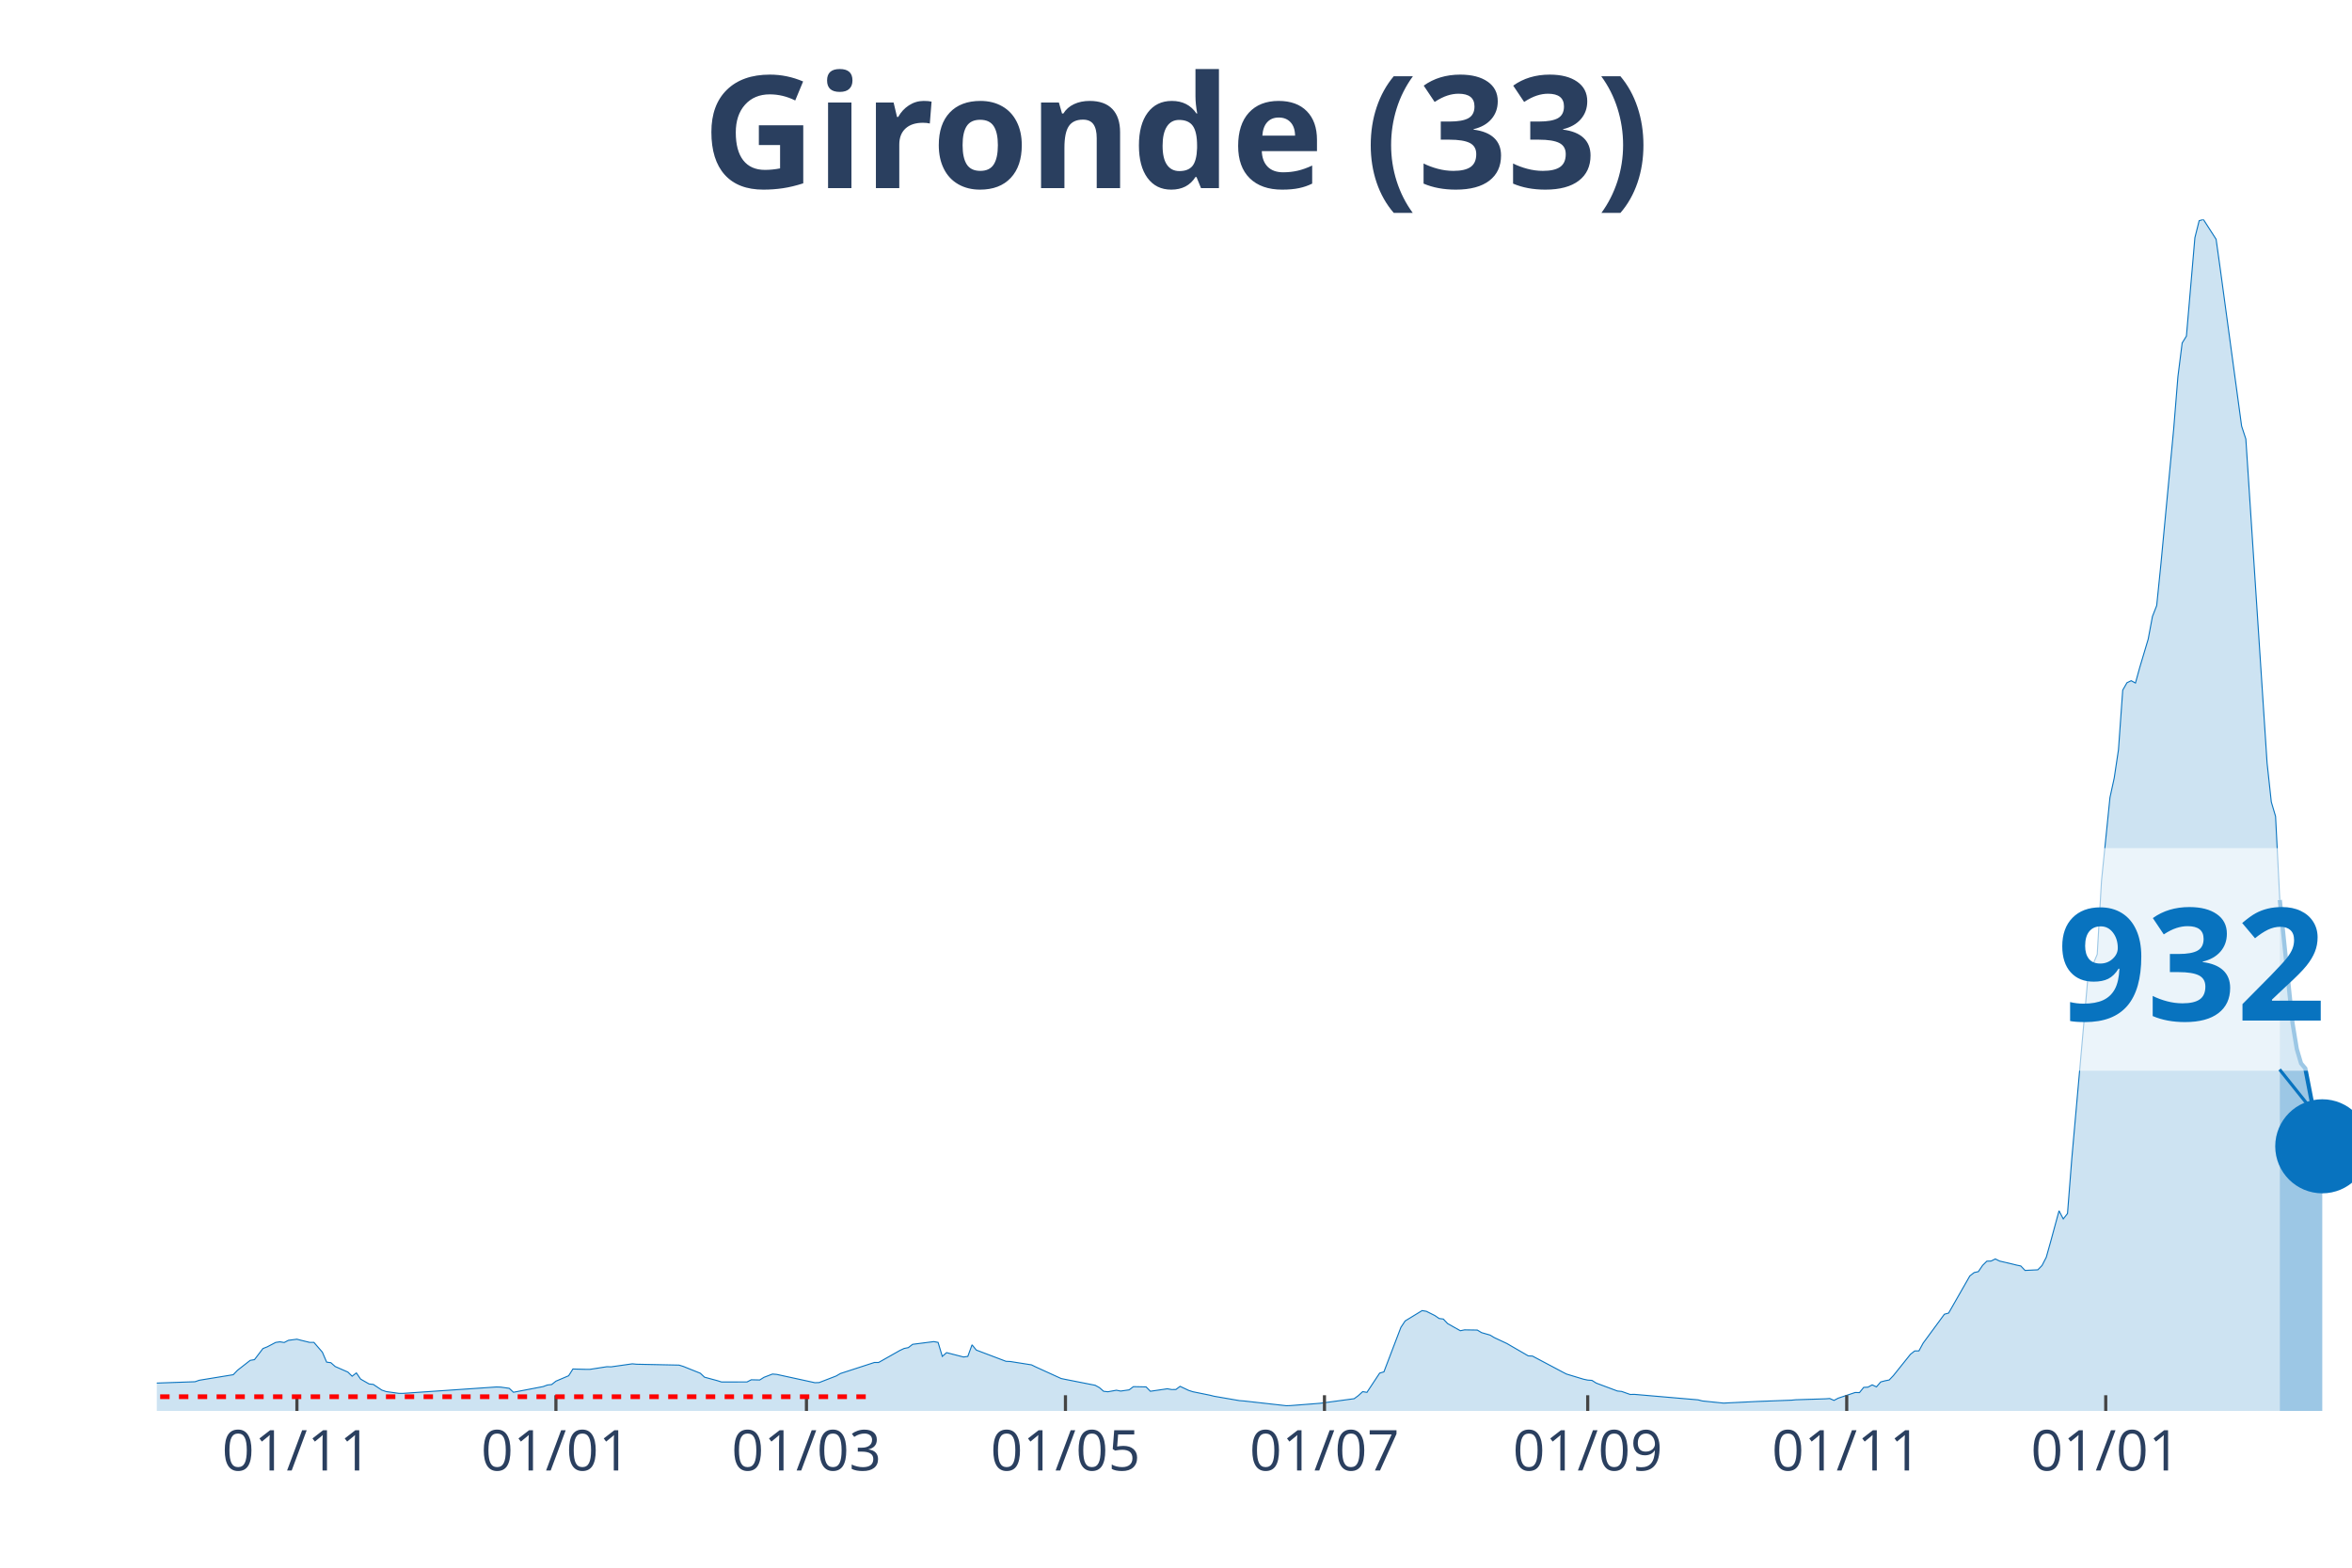
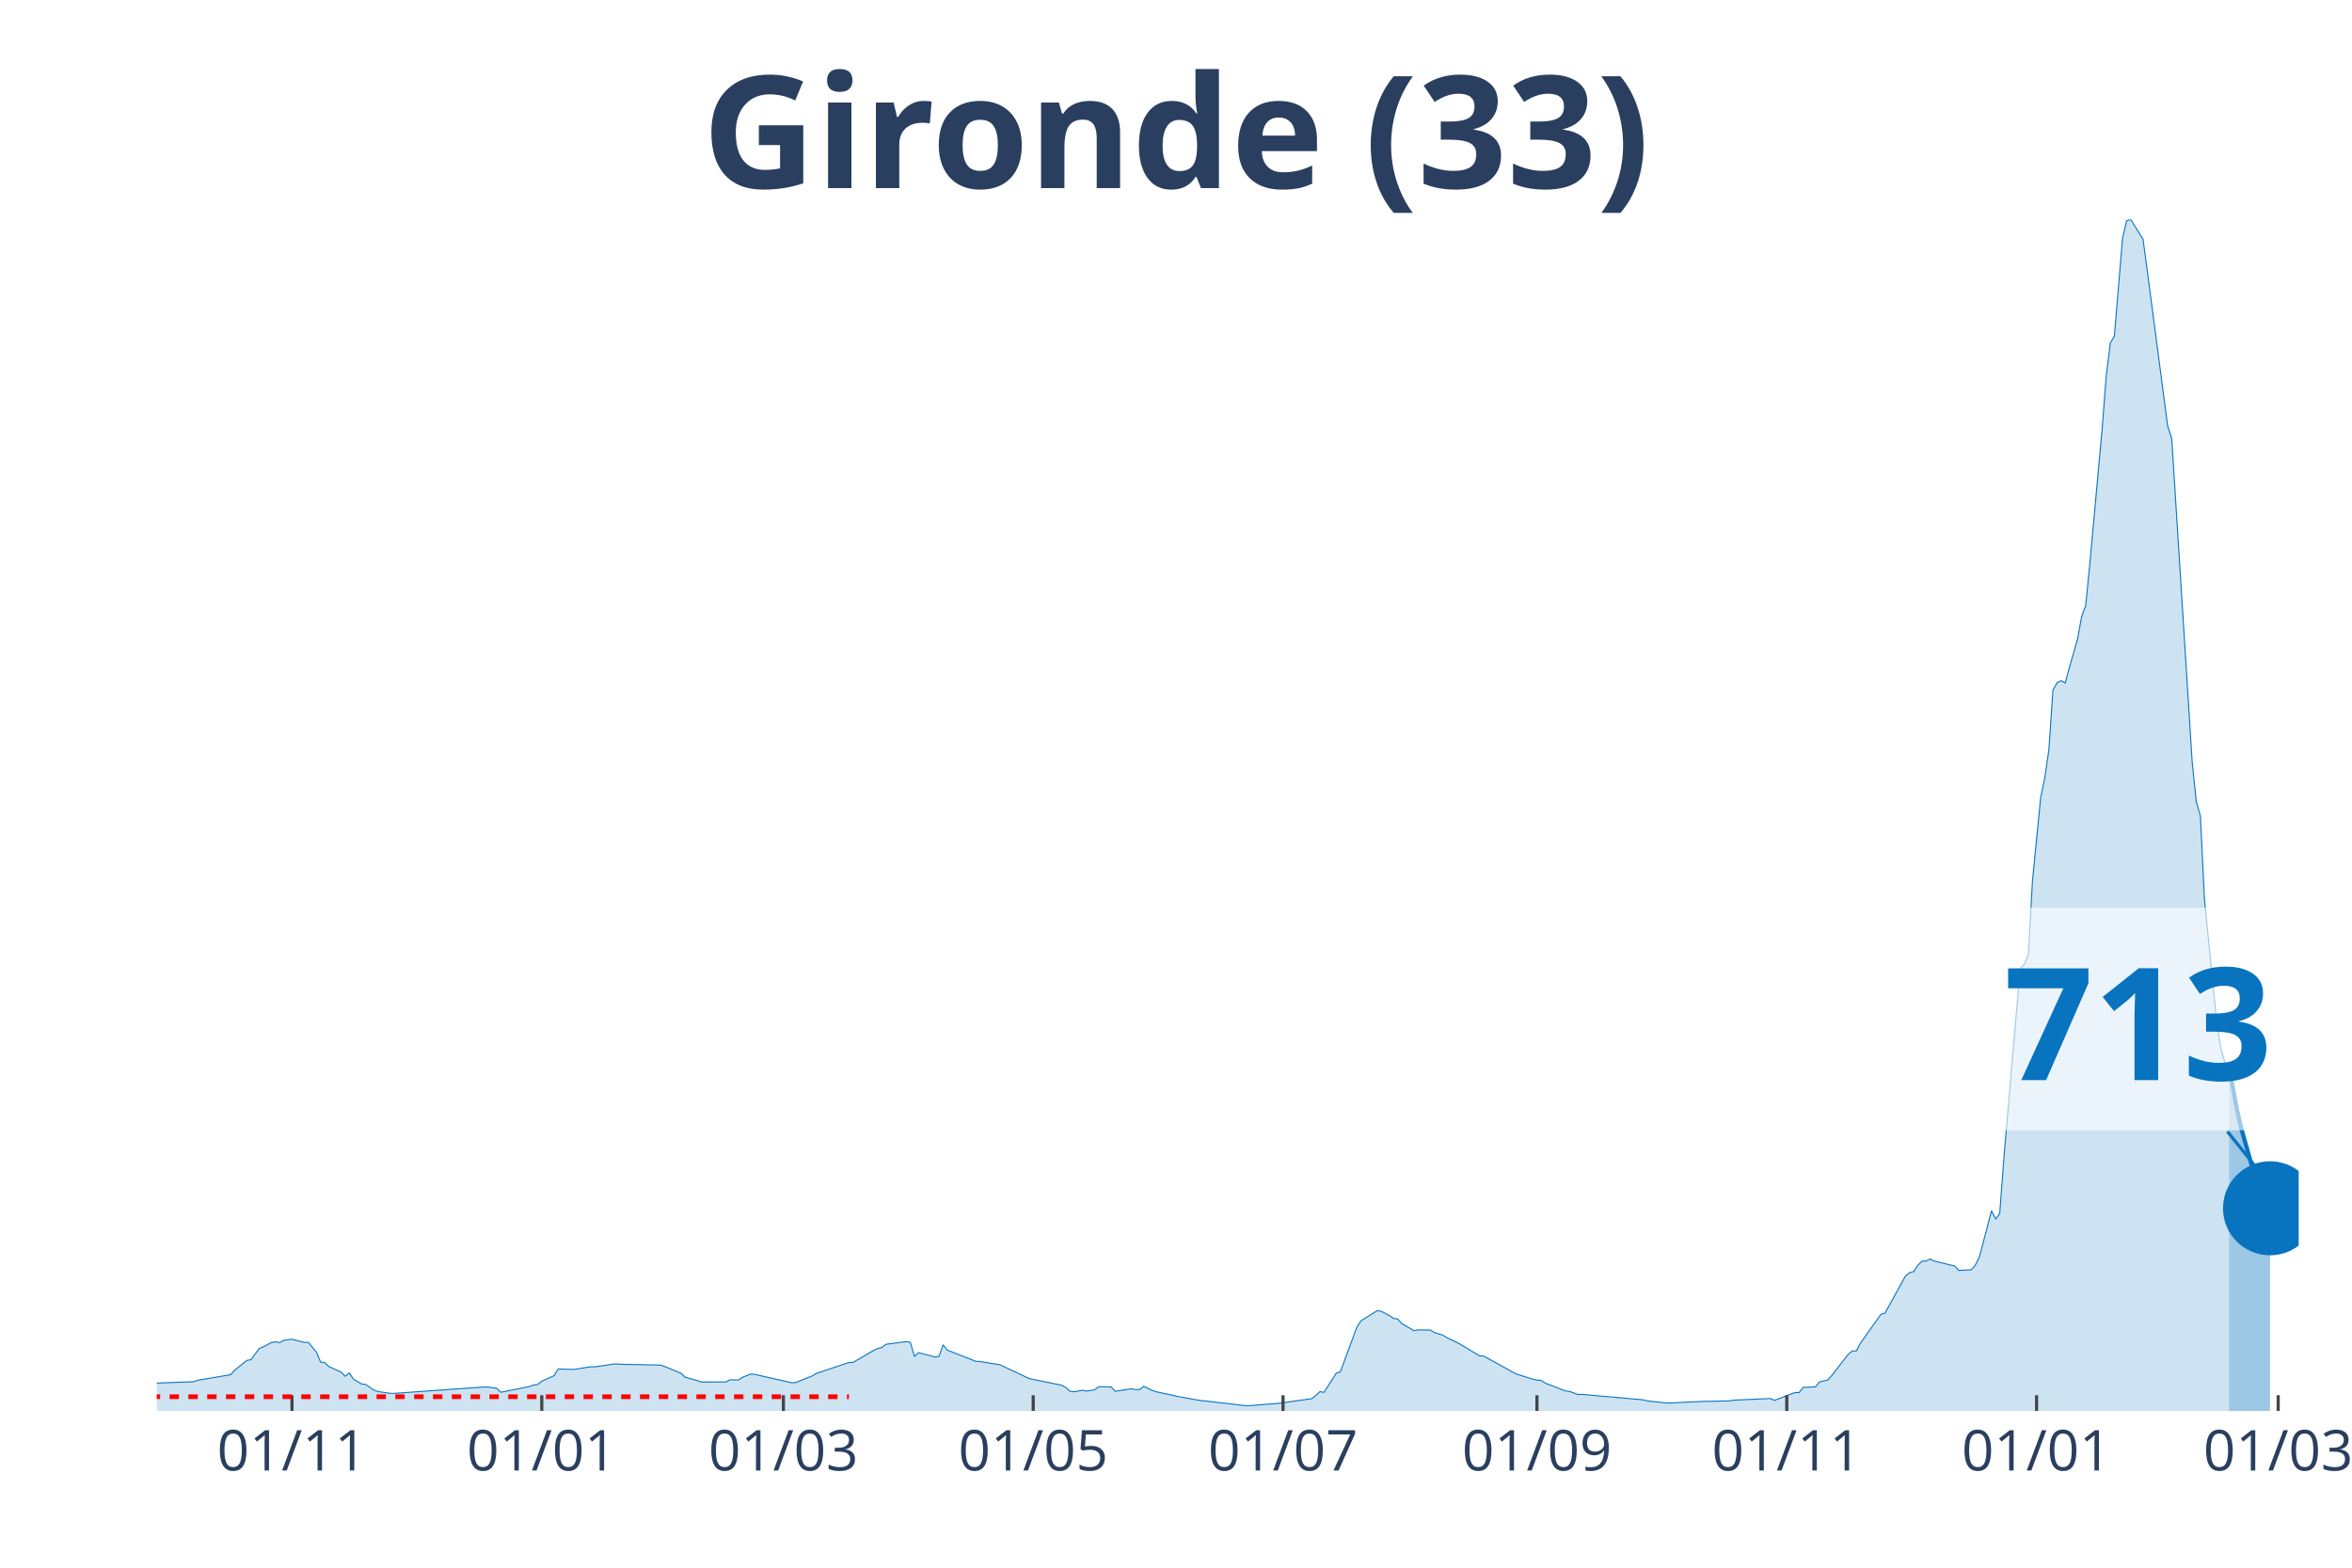
<svg xmlns="http://www.w3.org/2000/svg" class="main-svg" width="1125" height="750" style="" viewBox="0 0 750 500">
  <rect x="0" y="0" width="750" height="500" style="fill: rgb(0, 0, 0); fill-opacity: 0;" />
-   <defs id="defs-855280">
+   <defs id="defs-0c9465">
    <g class="clips">
-       <clipPath id="clip855280xyplot" class="plotclip">
-         <rect width="700" height="380" />
+       <clipPath id="clip0c9465xyplot" class="plotclip">
+         <rect width="683" height="380" />
      </clipPath>
-       <clipPath class="axesclip" id="clip855280x">
-         <rect x="50" y="0" width="700" height="500" />
+       <clipPath class="axesclip" id="clip0c9465x">
+         <rect x="50" y="0" width="683" height="500" />
      </clipPath>
-       <clipPath class="axesclip" id="clip855280y">
+       <clipPath class="axesclip" id="clip0c9465y">
        <rect x="0" y="70" width="750" height="380" />
      </clipPath>
-       <clipPath class="axesclip" id="clip855280xy">
-         <rect x="50" y="70" width="700" height="380" />
+       <clipPath class="axesclip" id="clip0c9465xy">
+         <rect x="50" y="70" width="683" height="380" />
      </clipPath>
    </g>
    <g class="gradients" />
  </defs>
  <g class="bglayer">
-     <rect class="bg" x="50" y="70" width="700" height="380" style="fill: rgb(0, 0, 0); fill-opacity: 0; stroke-width: 0;" />
+     <rect class="bg" x="50" y="70" width="683" height="380" style="fill: rgb(0, 0, 0); fill-opacity: 0; stroke-width: 0;" />
  </g>
  <g class="layer-below">
    <g class="imagelayer" />
    <g class="shapelayer" />
  </g>
  <g class="cartesianlayer">
    <g class="subplot xy">
      <g class="layer-subplot">
        <g class="shapelayer" />
        <g class="imagelayer" />
      </g>
      <g class="gridlayer">
        <g class="x">
-           <path class="xgrid crisp" transform="translate(94.68,0)" d="M0,70v380" style="stroke: rgb(255, 255, 255); stroke-opacity: 1; stroke-width: 1px;" />
-           <path class="xgrid crisp" transform="translate(177.27,0)" d="M0,70v380" style="stroke: rgb(255, 255, 255); stroke-opacity: 1; stroke-width: 1px;" />
-           <path class="xgrid crisp" transform="translate(257.16,0)" d="M0,70v380" style="stroke: rgb(255, 255, 255); stroke-opacity: 1; stroke-width: 1px;" />
-           <path class="xgrid crisp" transform="translate(339.75,0)" d="M0,70v380" style="stroke: rgb(255, 255, 255); stroke-opacity: 1; stroke-width: 1px;" />
-           <path class="xgrid crisp" transform="translate(422.34,0)" d="M0,70v380" style="stroke: rgb(255, 255, 255); stroke-opacity: 1; stroke-width: 1px;" />
-           <path class="xgrid crisp" transform="translate(506.29,0)" d="M0,70v380" style="stroke: rgb(255, 255, 255); stroke-opacity: 1; stroke-width: 1px;" />
-           <path class="xgrid crisp" transform="translate(588.88,0)" d="M0,70v380" style="stroke: rgb(255, 255, 255); stroke-opacity: 1; stroke-width: 1px;" />
-           <path class="xgrid crisp" transform="translate(671.47,0)" d="M0,70v380" style="stroke: rgb(255, 255, 255); stroke-opacity: 1; stroke-width: 1px;" />
+           <path class="xgrid crisp" transform="translate(93.1,0)" d="M0,70v380" style="stroke: rgb(255, 255, 255); stroke-opacity: 1; stroke-width: 1px;" />
+           <path class="xgrid crisp" transform="translate(172.76,0)" d="M0,70v380" style="stroke: rgb(255, 255, 255); stroke-opacity: 1; stroke-width: 1px;" />
+           <path class="xgrid crisp" transform="translate(249.81,0)" d="M0,70v380" style="stroke: rgb(255, 255, 255); stroke-opacity: 1; stroke-width: 1px;" />
+           <path class="xgrid crisp" transform="translate(329.47,0)" d="M0,70v380" style="stroke: rgb(255, 255, 255); stroke-opacity: 1; stroke-width: 1px;" />
+           <path class="xgrid crisp" transform="translate(409.13,0)" d="M0,70v380" style="stroke: rgb(255, 255, 255); stroke-opacity: 1; stroke-width: 1px;" />
+           <path class="xgrid crisp" transform="translate(490.1,0)" d="M0,70v380" style="stroke: rgb(255, 255, 255); stroke-opacity: 1; stroke-width: 1px;" />
+           <path class="xgrid crisp" transform="translate(569.76,0)" d="M0,70v380" style="stroke: rgb(255, 255, 255); stroke-opacity: 1; stroke-width: 1px;" />
+           <path class="xgrid crisp" transform="translate(649.42,0)" d="M0,70v380" style="stroke: rgb(255, 255, 255); stroke-opacity: 1; stroke-width: 1px;" />
+           <path class="xgrid crisp" transform="translate(726.47,0)" d="M0,70v380" style="stroke: rgb(255, 255, 255); stroke-opacity: 1; stroke-width: 1px;" />
        </g>
        <g class="y" />
      </g>
      <g class="zerolinelayer" />
      <path class="xlines-below" />
      <path class="ylines-below" />
      <g class="overlines-below" />
      <g class="xaxislayer-below" />
      <g class="yaxislayer-below" />
      <g class="overaxes-below" />
-       <g class="plot" transform="translate(50, 70)" clip-path="url('#clip855280xyplot')">
+       <g class="plot" transform="translate(50, 70)" clip-path="url('#clip0c9465xyplot')">
        <g class="scatterlayer mlayer">
-           <g class="trace scatter traceac1b45" style="stroke-miterlimit: 2;">
+           <g class="trace scatter trace9bb774" style="stroke-miterlimit: 2;">
            <g class="fills">
              <g>
-                 <path class="js-fill" d="M676.98,380L-184.14,380L-184.14,379.86L-63.64,378.04L-62.28,377.75L-46.03,368.64L-44.68,368.59L-39.26,364.74L-37.91,364.13L-32.5,364.72L-31.14,365.63L-20.31,367.14L-18.96,367.12L-14.89,367.65L-13.54,368.68L-6.77,370.76L-5.42,370.84L-1.35,371.15L0,371.12L12.19,370.69L13.54,370.22L24.37,368.45L25.73,367.04L29.79,363.87L31.14,363.65L33.85,360.1L35.2,359.57L37.91,358.15L39.26,357.96L40.62,358.18L41.97,357.48L44.68,357.13L46.03,357.48L48.74,358.14L50.1,358.14L52.8,361.27L54.16,364.44L55.51,364.62L56.87,365.83L60.93,367.61L62.28,368.93L63.64,367.88L64.99,369.85L67.7,371.4L69.05,371.55L71.76,373.36L73.11,373.82L77.18,374.4L78.53,374.4L108.32,372.36L109.67,372.41L112.38,372.79L113.73,374.05L123.21,372.23L124.56,371.73L125.92,371.58L127.27,370.51L131.33,368.78L132.69,366.63L136.75,366.74L138.1,366.74L143.52,365.9L144.87,365.94L151.64,364.98L153,365.11L166.54,365.39L167.89,365.81L173.31,367.98L174.66,369.24L178.72,370.34L180.08,370.77L188.2,370.76L189.56,370.07L192.26,370.13L193.62,369.28L196.32,368.24L197.68,368.35L209.86,371L211.22,370.95L216.63,368.86L217.99,368.07L228.82,364.55L230.17,364.55L236.94,360.72L238.3,360.08L239.65,359.81L241.01,358.76L247.78,357.89L249.13,358.14L250.48,362.61L251.84,361.41L257.25,362.8L258.61,362.61L259.96,358.92L261.32,360.59L270.79,364.18L272.15,364.24L278.92,365.31L280.27,365.97L288.39,369.67L289.75,369.95L299.23,371.82L300.58,372.57L301.93,373.74L303.29,373.89L306,373.4L307.35,373.67L310.06,373.28L311.41,372.26L315.47,372.34L316.83,373.73L322.24,372.94L323.6,373.18L324.95,373.17L326.31,372.16L329.01,373.44L330.37,373.88L335.78,374.98L337.14,375.32L345.26,376.72L346.62,376.82L360.15,378.34L361.51,378.3L369.63,377.67L370.99,377.56L381.82,376.1L383.17,375.1L384.53,373.85L385.88,374.08L389.94,367.94L391.3,367.54L396.71,353.35L398.07,351.3L403.48,348L404.84,348.23L407.54,349.58L408.9,350.52L410.25,350.7L411.61,352.14L415.67,354.42L417.02,354.15L421.08,354.21L422.44,355.03L425.15,355.81L426.5,356.62L430.56,358.52L431.91,359.31L437.33,362.44L438.68,362.51L448.16,367.54L449.52,368.24L454.93,369.88L456.29,370.17L457.64,370.26L458.99,371.12L465.76,373.65L467.12,373.79L469.83,374.75L471.18,374.72L491.49,376.47L492.84,376.82L499.61,377.51L500.97,377.44L510.44,376.98L511.8,376.93L521.28,376.57L522.63,376.44L532.11,376.14L533.46,376.04L534.82,376.64L536.17,375.93L541.59,374.12L542.94,374.16L544.29,372.49L545.65,372.42L547,371.69L548.36,372.33L549.71,370.76L551.06,370.4L552.42,370.13L553.77,368.72L559.19,361.95L560.54,360.88L561.9,360.85L563.25,358.37L570.02,349.16L571.37,348.79L578.14,336.94L579.5,335.88L580.85,335.57L582.21,333.58L583.56,332.24L584.91,332.2L586.27,331.53L587.62,332.2L591.68,333.15L593.04,333.49L594.39,333.77L595.74,335.19L599.81,334.99L601.16,333.61L602.51,330.99L603.87,326.14L606.58,316.17L607.93,318.77L609.28,317.05L610.64,299.64L616.05,238.83L617.41,237.59L618.76,234.38L620.12,210.94L622.82,184.36L624.18,178.13L625.53,169.14L626.89,150.11L628.24,147.75L629.59,147.1L630.95,147.84L632.3,142.93L635.01,133.85L636.36,126.63L637.72,123.14L639.07,109.85L643.13,66.9L644.49,50.12L645.84,39.4L647.2,37.19L649.9,5.82L651.26,0.4L652.61,0L653.97,2.11L656.67,6.31L658.03,16.05L664.8,65.9L666.15,70.02L672.92,173.35L674.27,185.78L675.63,190.38L676.98,217.04" style="fill: rgb(8, 115, 191); fill-opacity: 0.2; stroke-width: 0;" />
+                 <path class="js-fill" d="M660.8,380L-177.61,380L-177.61,379.86L-61.38,378.04L-60.07,377.75L-44.4,368.64L-43.1,368.59L-37.87,364.74L-36.57,364.13L-31.34,364.72L-30.04,365.63L-19.59,367.14L-18.28,367.12L-14.37,367.65L-13.06,368.68L-6.53,370.76L-5.22,370.84L-1.31,371.15L0,371.12L11.75,370.69L13.06,370.22L23.51,368.45L24.81,367.04L28.73,363.87L30.04,363.65L32.65,360.1L33.95,359.57L36.57,358.15L37.87,357.96L39.18,358.18L40.48,357.48L43.1,357.13L44.4,357.48L47.01,358.14L48.32,358.14L50.93,361.27L52.24,364.44L53.54,364.62L54.85,365.83L58.77,367.61L60.07,368.93L61.38,367.88L62.68,369.85L65.3,371.4L66.6,371.55L69.21,373.36L70.52,373.82L74.44,374.4L75.74,374.4L104.47,372.36L105.78,372.41L108.39,372.79L109.7,374.05L118.84,372.23L120.15,371.73L121.45,371.58L122.76,370.51L126.67,368.78L127.98,366.63L131.9,366.74L133.2,366.74L138.43,365.9L139.73,365.94L146.26,364.98L147.57,365.11L160.63,365.39L161.93,365.81L167.16,367.98L168.46,369.24L172.38,370.34L173.69,370.77L181.52,370.76L182.83,370.07L185.44,370.13L186.75,369.28L189.36,368.24L190.67,368.35L202.42,371L203.72,370.95L208.95,368.86L210.25,368.07L220.7,364.55L222.01,364.55L228.54,360.72L229.84,360.08L231.15,359.81L232.46,358.76L238.98,357.89L240.29,358.14L241.6,362.61L242.9,361.41L248.13,362.8L249.43,362.61L250.74,358.92L252.04,360.59L261.19,364.18L262.49,364.24L269.02,365.31L270.33,365.97L278.16,369.67L279.47,369.95L288.61,371.82L289.92,372.57L291.22,373.74L292.53,373.89L295.14,373.4L296.45,373.67L299.06,373.28L300.36,372.26L304.28,372.34L305.59,373.73L310.81,372.94L312.12,373.18L313.42,373.17L314.73,372.16L317.34,373.44L318.65,373.88L323.87,374.98L325.18,375.32L333.01,376.72L334.32,376.82L347.38,378.34L348.68,378.3L356.52,377.67L357.82,377.56L368.27,376.1L369.58,375.1L370.88,373.85L372.19,374.08L376.11,367.94L377.41,367.54L382.64,353.35L383.94,351.3L389.17,348L390.47,348.23L393.08,349.58L394.39,350.52L395.7,350.7L397,352.14L400.92,354.42L402.23,354.15L406.14,354.21L407.45,355.03L410.06,355.81L411.37,356.62L415.28,358.52L416.59,359.31L421.81,362.44L423.12,362.51L432.26,367.54L433.57,368.24L438.79,369.88L440.1,370.17L441.4,370.26L442.71,371.12L449.24,373.65L450.54,373.79L453.16,374.75L454.46,374.72L474.05,376.47L475.36,376.82L481.89,377.51L483.19,377.44L493.64,376.93L494.95,376.95L501.48,376.8L502.78,376.57L514.54,376.04L515.84,376.64L521.07,374.62L522.37,374.12L523.68,374.16L524.98,372.49L528.9,372.33L530.21,370.76L532.82,370.13L534.12,368.72L539.35,361.95L540.65,360.88L541.96,360.85L543.27,358.37L549.8,349.16L551.1,348.79L557.63,336.94L558.94,335.88L560.24,335.57L561.55,333.58L562.85,332.24L564.16,332.2L565.47,331.53L566.77,332.2L570.69,333.15L572,333.49L573.3,333.77L574.61,335.19L578.53,334.99L579.83,333.61L581.14,330.99L582.44,326.14L585.06,316.17L586.36,318.77L587.67,317.05L588.97,299.64L594.2,238.83L595.5,237.59L596.81,234.38L598.11,210.94L600.73,184.36L602.03,178.13L603.34,169.14L604.64,150.11L605.95,147.75L607.26,147.1L608.56,147.84L609.87,142.93L612.48,133.85L613.79,126.63L615.09,123.14L616.4,109.85L620.32,66.9L621.62,50.12L622.93,39.4L624.23,37.19L626.85,5.82L628.15,0.4L629.46,0L630.76,2.11L633.37,6.31L634.68,16.06L641.21,65.82L642.52,69.93L649.05,173.25L650.35,185.69L651.66,190.28L652.96,216.89L656.88,256.19L658.19,264.38L659.49,268.92L660.8,270.53" style="fill: rgb(8, 115, 191); fill-opacity: 0.2; stroke-width: 0;" />
              </g>
            </g>
            <g class="errorbars" />
            <g class="lines">
-               <path class="js-line" d="M-184.14,379.86L-63.64,378.04L-62.28,377.75L-46.03,368.64L-44.68,368.59L-39.26,364.74L-37.91,364.13L-32.5,364.72L-31.14,365.63L-20.31,367.14L-18.96,367.12L-14.89,367.65L-13.54,368.68L-6.77,370.76L-5.42,370.84L-1.35,371.15L0,371.12L12.19,370.69L13.54,370.22L24.37,368.45L25.73,367.04L29.79,363.87L31.14,363.65L33.85,360.1L35.2,359.57L37.91,358.15L39.26,357.96L40.62,358.18L41.97,357.48L44.68,357.13L46.03,357.48L48.74,358.14L50.1,358.14L52.8,361.27L54.16,364.44L55.51,364.62L56.87,365.83L60.93,367.61L62.28,368.93L63.64,367.88L64.99,369.85L67.7,371.4L69.05,371.55L71.76,373.36L73.11,373.82L77.18,374.4L78.53,374.4L108.32,372.36L109.67,372.41L112.38,372.79L113.73,374.05L123.21,372.23L124.56,371.73L125.92,371.58L127.27,370.51L131.33,368.78L132.69,366.63L136.75,366.74L138.1,366.74L143.52,365.9L144.87,365.94L151.64,364.98L153,365.11L166.54,365.39L167.89,365.81L173.31,367.98L174.66,369.24L178.72,370.34L180.08,370.77L188.2,370.76L189.56,370.07L192.26,370.13L193.62,369.28L196.32,368.24L197.68,368.35L209.86,371L211.22,370.95L216.63,368.86L217.99,368.07L228.82,364.55L230.17,364.55L236.94,360.72L238.3,360.08L239.65,359.81L241.01,358.76L247.78,357.89L249.13,358.14L250.48,362.61L251.84,361.41L257.25,362.8L258.61,362.61L259.96,358.92L261.32,360.59L270.79,364.18L272.15,364.24L278.92,365.31L280.27,365.97L288.39,369.67L289.75,369.95L299.23,371.82L300.58,372.57L301.93,373.74L303.29,373.89L306,373.4L307.35,373.67L310.06,373.28L311.41,372.26L315.47,372.34L316.83,373.73L322.24,372.94L323.6,373.18L324.95,373.17L326.31,372.16L329.01,373.44L330.37,373.88L335.78,374.98L337.14,375.32L345.26,376.72L346.62,376.82L360.15,378.34L361.51,378.3L369.63,377.67L370.99,377.56L381.82,376.1L383.17,375.1L384.53,373.85L385.88,374.08L389.94,367.94L391.3,367.54L396.71,353.35L398.07,351.3L403.48,348L404.84,348.23L407.54,349.58L408.9,350.52L410.25,350.7L411.61,352.14L415.67,354.42L417.02,354.15L421.08,354.21L422.44,355.03L425.15,355.81L426.5,356.62L430.56,358.52L431.91,359.31L437.33,362.44L438.68,362.51L448.16,367.54L449.52,368.24L454.93,369.88L456.29,370.17L457.64,370.26L458.99,371.12L465.76,373.65L467.12,373.79L469.83,374.75L471.18,374.72L491.49,376.47L492.84,376.82L499.61,377.51L500.97,377.44L510.44,376.98L511.8,376.93L521.28,376.57L522.63,376.44L532.11,376.14L533.46,376.04L534.82,376.64L536.17,375.93L541.59,374.12L542.94,374.16L544.29,372.49L545.65,372.42L547,371.69L548.36,372.33L549.71,370.76L551.06,370.4L552.42,370.13L553.77,368.72L559.19,361.95L560.54,360.88L561.9,360.85L563.25,358.37L570.02,349.16L571.37,348.79L578.14,336.94L579.5,335.88L580.85,335.57L582.21,333.58L583.56,332.24L584.91,332.2L586.27,331.53L587.62,332.2L591.68,333.15L593.04,333.49L594.39,333.77L595.74,335.19L599.81,334.99L601.16,333.61L602.51,330.99L603.87,326.14L606.58,316.17L607.93,318.77L609.28,317.05L610.64,299.64L616.05,238.83L617.41,237.59L618.76,234.38L620.12,210.94L622.82,184.36L624.18,178.13L625.53,169.14L626.89,150.11L628.24,147.75L629.59,147.1L630.95,147.84L632.3,142.93L635.01,133.85L636.36,126.63L637.72,123.14L639.07,109.85L643.13,66.9L644.49,50.12L645.84,39.4L647.2,37.19L649.9,5.82L651.26,0.4L652.61,0L653.97,2.11L656.67,6.31L658.03,16.05L664.8,65.9L666.15,70.02L672.92,173.35L674.27,185.78L675.63,190.38L676.98,217.04" style="vector-effect: non-scaling-stroke; fill: none; stroke: rgb(8, 115, 191); stroke-opacity: 1; stroke-width: 0.5px; opacity: 1;" />
+               <path class="js-line" d="M-177.61,379.86L-61.38,378.04L-60.07,377.75L-44.4,368.64L-43.1,368.59L-37.87,364.74L-36.57,364.13L-31.34,364.72L-30.04,365.63L-19.59,367.14L-18.28,367.12L-14.37,367.65L-13.06,368.68L-6.53,370.76L-5.22,370.84L-1.31,371.15L0,371.12L11.75,370.69L13.06,370.22L23.51,368.45L24.81,367.04L28.73,363.87L30.04,363.65L32.65,360.1L33.95,359.57L36.57,358.15L37.87,357.96L39.18,358.18L40.48,357.48L43.1,357.13L44.4,357.48L47.01,358.14L48.32,358.14L50.93,361.27L52.24,364.44L53.54,364.62L54.85,365.83L58.77,367.61L60.07,368.93L61.38,367.88L62.68,369.85L65.3,371.4L66.6,371.55L69.21,373.36L70.52,373.82L74.44,374.4L75.74,374.4L104.47,372.36L105.78,372.41L108.39,372.79L109.7,374.05L118.84,372.23L120.15,371.73L121.45,371.58L122.76,370.51L126.67,368.78L127.98,366.63L131.9,366.74L133.2,366.74L138.43,365.9L139.73,365.94L146.26,364.98L147.57,365.11L160.63,365.39L161.93,365.81L167.16,367.98L168.46,369.24L172.38,370.34L173.69,370.77L181.52,370.76L182.83,370.07L185.44,370.13L186.75,369.28L189.36,368.24L190.67,368.35L202.42,371L203.72,370.95L208.95,368.86L210.25,368.07L220.7,364.55L222.01,364.55L228.54,360.72L229.84,360.08L231.15,359.81L232.46,358.76L238.98,357.89L240.29,358.14L241.6,362.61L242.9,361.41L248.13,362.8L249.43,362.61L250.74,358.92L252.04,360.59L261.19,364.18L262.49,364.24L269.02,365.31L270.33,365.97L278.16,369.67L279.47,369.95L288.61,371.82L289.92,372.57L291.22,373.74L292.53,373.89L295.14,373.4L296.45,373.67L299.06,373.28L300.36,372.26L304.28,372.34L305.59,373.73L310.81,372.94L312.12,373.18L313.42,373.17L314.73,372.16L317.34,373.44L318.65,373.88L323.87,374.98L325.18,375.32L333.01,376.72L334.32,376.82L347.38,378.34L348.68,378.3L356.52,377.67L357.82,377.56L368.27,376.1L369.58,375.1L370.88,373.85L372.19,374.08L376.11,367.94L377.41,367.54L382.64,353.35L383.94,351.3L389.17,348L390.47,348.23L393.08,349.58L394.39,350.52L395.7,350.7L397,352.14L400.92,354.42L402.23,354.15L406.14,354.21L407.45,355.03L410.06,355.81L411.37,356.62L415.28,358.52L416.59,359.31L421.81,362.44L423.12,362.51L432.26,367.54L433.57,368.24L438.79,369.88L440.1,370.17L441.4,370.26L442.71,371.12L449.24,373.65L450.54,373.79L453.16,374.75L454.46,374.72L474.05,376.47L475.36,376.82L481.89,377.51L483.19,377.44L493.64,376.93L494.95,376.95L501.48,376.8L502.78,376.57L514.54,376.04L515.84,376.64L521.07,374.62L522.37,374.12L523.68,374.16L524.98,372.49L528.9,372.33L530.21,370.76L532.82,370.13L534.12,368.72L539.35,361.95L540.65,360.88L541.96,360.85L543.27,358.37L549.8,349.16L551.1,348.79L557.63,336.94L558.94,335.88L560.24,335.57L561.55,333.58L562.85,332.24L564.16,332.2L565.47,331.53L566.77,332.2L570.69,333.15L572,333.49L573.3,333.77L574.61,335.19L578.53,334.99L579.83,333.61L581.14,330.99L582.44,326.14L585.06,316.17L586.36,318.77L587.67,317.05L588.97,299.64L594.2,238.83L595.5,237.59L596.81,234.38L598.11,210.94L600.73,184.36L602.03,178.13L603.34,169.14L604.64,150.11L605.95,147.75L607.26,147.1L608.56,147.84L609.87,142.93L612.48,133.85L613.79,126.63L615.09,123.14L616.4,109.85L620.32,66.9L621.62,50.12L622.93,39.4L624.23,37.19L626.85,5.82L628.15,0.4L629.46,0L630.76,2.11L633.37,6.31L634.68,16.06L641.21,65.82L642.52,69.93L649.05,173.25L650.35,185.69L651.66,190.28L652.96,216.89L656.88,256.19L658.19,264.38L659.49,268.92L660.8,270.53" style="vector-effect: non-scaling-stroke; fill: none; stroke: rgb(8, 115, 191); stroke-opacity: 1; stroke-width: 0.5px; opacity: 1;" />
            </g>
            <g class="points" />
            <g class="text" />
          </g>
-           <g class="trace scatter tracea9b75d" style="stroke-miterlimit: 2;">
+           <g class="trace scatter tracef55ae1" style="stroke-miterlimit: 2;">
            <g class="fills">
              <g>
-                 <path class="js-fill" d="M690.52,380L676.98,380L676.98,217.04L681.04,256.35L682.4,264.59L683.75,269.15L685.11,270.75L687.81,284.65L689.17,290.29L690.52,295.6" style="fill: rgb(8, 115, 191); fill-opacity: 0.4; stroke-width: 0;" />
+                 <path class="js-fill" d="M673.86,380L660.8,380L660.8,270.53L663.41,284.37L664.72,290L668.63,303.85L669.94,304.44L672.55,312.45L673.86,315.37" style="fill: rgb(8, 115, 191); fill-opacity: 0.4; stroke-width: 0;" />
              </g>
            </g>
            <g class="errorbars" />
            <g class="lines">
-               <path class="js-line" d="M676.98,217.04L681.04,256.35L682.4,264.59L683.75,269.15L685.11,270.75L687.81,284.65L689.17,290.29L690.52,295.6" style="vector-effect: non-scaling-stroke; fill: none; stroke: rgb(8, 115, 191); stroke-opacity: 1; stroke-width: 2px; opacity: 1;" />
+               <path class="js-line" d="M660.8,270.53L663.41,284.37L664.72,290L668.63,303.85L669.94,304.44L672.55,312.45L673.86,315.37" style="vector-effect: non-scaling-stroke; fill: none; stroke: rgb(8, 115, 191); stroke-opacity: 1; stroke-width: 2px; opacity: 1;" />
            </g>
            <g class="points" />
            <g class="text" />
          </g>
-           <g class="trace scatter traceca5dcb" style="stroke-miterlimit: 2; opacity: 1;">
+           <g class="trace scatter traced31fc1" style="stroke-miterlimit: 2; opacity: 1;">
            <g class="fills" />
            <g class="errorbars" />
            <g class="lines" />
            <g class="points">
-               <path class="point" transform="translate(690.52,295.6)" d="M15,0A15,15 0 1,1 0,-15A15,15 0 0,1 15,0Z" style="opacity: 1; stroke-width: 0px; fill: rgb(8, 115, 191); fill-opacity: 1;" />
+               <path class="point" transform="translate(673.86,315.37)" d="M15,0A15,15 0 1,1 0,-15A15,15 0 0,1 15,0Z" style="opacity: 1; stroke-width: 0px; fill: rgb(8, 115, 191); fill-opacity: 1;" />
            </g>
            <g class="text" />
          </g>
        </g>
      </g>
      <g class="overplot" />
      <path class="xlines-above crisp" style="fill: none; stroke-width: 1px; stroke: rgb(0, 0, 0); stroke-opacity: 0;" d="" />
      <path class="ylines-above crisp" style="fill: none;" d="M0,0" />
      <g class="overlines-above" />
      <g class="xaxislayer-above">
-         <path class="xtick ticks crisp" d="M0,450v-5" transform="translate(94.68,0)" style="stroke: rgb(68, 68, 68); stroke-opacity: 1; stroke-width: 1px;" />
-         <path class="xtick ticks crisp" d="M0,450v-5" transform="translate(177.27,0)" style="stroke: rgb(68, 68, 68); stroke-opacity: 1; stroke-width: 1px;" />
-         <path class="xtick ticks crisp" d="M0,450v-5" transform="translate(257.16,0)" style="stroke: rgb(68, 68, 68); stroke-opacity: 1; stroke-width: 1px;" />
-         <path class="xtick ticks crisp" d="M0,450v-5" transform="translate(339.75,0)" style="stroke: rgb(68, 68, 68); stroke-opacity: 1; stroke-width: 1px;" />
-         <path class="xtick ticks crisp" d="M0,450v-5" transform="translate(422.34,0)" style="stroke: rgb(68, 68, 68); stroke-opacity: 1; stroke-width: 1px;" />
-         <path class="xtick ticks crisp" d="M0,450v-5" transform="translate(506.29,0)" style="stroke: rgb(68, 68, 68); stroke-opacity: 1; stroke-width: 1px;" />
-         <path class="xtick ticks crisp" d="M0,450v-5" transform="translate(588.88,0)" style="stroke: rgb(68, 68, 68); stroke-opacity: 1; stroke-width: 1px;" />
-         <path class="xtick ticks crisp" d="M0,450v-5" transform="translate(671.47,0)" style="stroke: rgb(68, 68, 68); stroke-opacity: 1; stroke-width: 1px;" />
+         <path class="xtick ticks crisp" d="M0,450v-5" transform="translate(93.1,0)" style="stroke: rgb(68, 68, 68); stroke-opacity: 1; stroke-width: 1px;" />
+         <path class="xtick ticks crisp" d="M0,450v-5" transform="translate(172.76,0)" style="stroke: rgb(68, 68, 68); stroke-opacity: 1; stroke-width: 1px;" />
+         <path class="xtick ticks crisp" d="M0,450v-5" transform="translate(249.81,0)" style="stroke: rgb(68, 68, 68); stroke-opacity: 1; stroke-width: 1px;" />
+         <path class="xtick ticks crisp" d="M0,450v-5" transform="translate(329.47,0)" style="stroke: rgb(68, 68, 68); stroke-opacity: 1; stroke-width: 1px;" />
+         <path class="xtick ticks crisp" d="M0,450v-5" transform="translate(409.13,0)" style="stroke: rgb(68, 68, 68); stroke-opacity: 1; stroke-width: 1px;" />
+         <path class="xtick ticks crisp" d="M0,450v-5" transform="translate(490.1,0)" style="stroke: rgb(68, 68, 68); stroke-opacity: 1; stroke-width: 1px;" />
+         <path class="xtick ticks crisp" d="M0,450v-5" transform="translate(569.76,0)" style="stroke: rgb(68, 68, 68); stroke-opacity: 1; stroke-width: 1px;" />
+         <path class="xtick ticks crisp" d="M0,450v-5" transform="translate(649.42,0)" style="stroke: rgb(68, 68, 68); stroke-opacity: 1; stroke-width: 1px;" />
+         <path class="xtick ticks crisp" d="M0,450v-5" transform="translate(726.47,0)" style="stroke: rgb(68, 68, 68); stroke-opacity: 1; stroke-width: 1px;" />
        <g class="xtick">
-           <text text-anchor="middle" x="0" y="469" transform="translate(94.68,0)" style="font-family: 'Open Sans', verdana, arial, sans-serif; font-size: 18px; fill: rgb(42, 63, 95); fill-opacity: 1; white-space: pre;">01/11</text>
+           <text text-anchor="middle" x="0" y="469" transform="translate(93.1,0)" style="font-family: 'Open Sans', verdana, arial, sans-serif; font-size: 18px; fill: rgb(42, 63, 95); fill-opacity: 1; white-space: pre;">01/11</text>
        </g>
        <g class="xtick">
-           <text text-anchor="middle" x="0" y="469" transform="translate(177.27,0)" style="font-family: 'Open Sans', verdana, arial, sans-serif; font-size: 18px; fill: rgb(42, 63, 95); fill-opacity: 1; white-space: pre;">01/01</text>
+           <text text-anchor="middle" x="0" y="469" transform="translate(172.76,0)" style="font-family: 'Open Sans', verdana, arial, sans-serif; font-size: 18px; fill: rgb(42, 63, 95); fill-opacity: 1; white-space: pre;">01/01</text>
        </g>
        <g class="xtick">
-           <text text-anchor="middle" x="0" y="469" transform="translate(257.16,0)" style="font-family: 'Open Sans', verdana, arial, sans-serif; font-size: 18px; fill: rgb(42, 63, 95); fill-opacity: 1; white-space: pre;">01/03</text>
+           <text text-anchor="middle" x="0" y="469" transform="translate(249.81,0)" style="font-family: 'Open Sans', verdana, arial, sans-serif; font-size: 18px; fill: rgb(42, 63, 95); fill-opacity: 1; white-space: pre;">01/03</text>
        </g>
        <g class="xtick">
-           <text text-anchor="middle" x="0" y="469" transform="translate(339.75,0)" style="font-family: 'Open Sans', verdana, arial, sans-serif; font-size: 18px; fill: rgb(42, 63, 95); fill-opacity: 1; white-space: pre;">01/05</text>
+           <text text-anchor="middle" x="0" y="469" transform="translate(329.47,0)" style="font-family: 'Open Sans', verdana, arial, sans-serif; font-size: 18px; fill: rgb(42, 63, 95); fill-opacity: 1; white-space: pre;">01/05</text>
        </g>
        <g class="xtick">
-           <text text-anchor="middle" x="0" y="469" transform="translate(422.34,0)" style="font-family: 'Open Sans', verdana, arial, sans-serif; font-size: 18px; fill: rgb(42, 63, 95); fill-opacity: 1; white-space: pre;">01/07</text>
+           <text text-anchor="middle" x="0" y="469" transform="translate(409.13,0)" style="font-family: 'Open Sans', verdana, arial, sans-serif; font-size: 18px; fill: rgb(42, 63, 95); fill-opacity: 1; white-space: pre;">01/07</text>
        </g>
        <g class="xtick">
-           <text text-anchor="middle" x="0" y="469" transform="translate(506.29,0)" style="font-family: 'Open Sans', verdana, arial, sans-serif; font-size: 18px; fill: rgb(42, 63, 95); fill-opacity: 1; white-space: pre;">01/09</text>
+           <text text-anchor="middle" x="0" y="469" transform="translate(490.1,0)" style="font-family: 'Open Sans', verdana, arial, sans-serif; font-size: 18px; fill: rgb(42, 63, 95); fill-opacity: 1; white-space: pre;">01/09</text>
        </g>
        <g class="xtick">
-           <text text-anchor="middle" x="0" y="469" transform="translate(588.88,0)" style="font-family: 'Open Sans', verdana, arial, sans-serif; font-size: 18px; fill: rgb(42, 63, 95); fill-opacity: 1; white-space: pre;">01/11</text>
+           <text text-anchor="middle" x="0" y="469" transform="translate(569.76,0)" style="font-family: 'Open Sans', verdana, arial, sans-serif; font-size: 18px; fill: rgb(42, 63, 95); fill-opacity: 1; white-space: pre;">01/11</text>
        </g>
        <g class="xtick">
-           <text text-anchor="middle" x="0" y="469" transform="translate(671.47,0)" style="font-family: 'Open Sans', verdana, arial, sans-serif; font-size: 18px; fill: rgb(42, 63, 95); fill-opacity: 1; white-space: pre;">01/01</text>
+           <text text-anchor="middle" x="0" y="469" transform="translate(649.42,0)" style="font-family: 'Open Sans', verdana, arial, sans-serif; font-size: 18px; fill: rgb(42, 63, 95); fill-opacity: 1; white-space: pre;">01/01</text>
+         </g>
+         <g class="xtick">
+           <text text-anchor="middle" x="0" y="469" transform="translate(726.47,0)" style="font-family: 'Open Sans', verdana, arial, sans-serif; font-size: 18px; fill: rgb(42, 63, 95); fill-opacity: 1; white-space: pre;">01/03</text>
        </g>
      </g>
      <g class="yaxislayer-above" />
      <g class="overaxes-above" />
    </g>
  </g>
  <g class="polarlayer" />
  <g class="ternarylayer" />
  <g class="geolayer" />
  <g class="funnelarealayer" />
  <g class="pielayer" />
  <g class="treemaplayer" />
  <g class="sunburstlayer" />
  <g class="glimages" />
-   <defs id="topdefs-855280">
+   <defs id="topdefs-0c9465">
    <g class="clips" />
  </defs>
  <g class="layer-above">
    <g class="imagelayer" />
    <g class="shapelayer">
-       <path data-index="0" fill-rule="evenodd" d="M-710.93,445.47L278.82,445.47" clip-path="url('#clip855280xy')" style="opacity: 1; stroke: rgb(255, 0, 0); stroke-opacity: 1; fill: rgb(0, 0, 0); fill-opacity: 0; stroke-dasharray: 3px, 3px; stroke-width: 1.5px;" />
+       <path data-index="0" fill-rule="evenodd" d="M-683.93,445.47L270.7,445.47" clip-path="url('#clip0c9465xy')" style="opacity: 1; stroke: rgb(255, 0, 0); stroke-opacity: 1; fill: rgb(0, 0, 0); fill-opacity: 0; stroke-dasharray: 3px, 3px; stroke-width: 1.5px;" />
    </g>
  </g>
  <g class="infolayer">
    <g class="g-gtitle">
      <text class="gtitle" x="375" y="25" text-anchor="middle" dy="0.7em" style="font-family: 'Open Sans', verdana, arial, sans-serif; font-size: 50px; fill: rgb(42, 63, 95); opacity: 1; font-weight: normal; white-space: pre;">
        <tspan style="font-weight:bold">Gironde (33)</tspan>
      </text>
    </g>
    <g class="g-xtitle" />
    <g class="annotation" data-index="0" style="opacity: 1;">
-       <g class="annotation-text-g" transform="rotate(0,698.52,305.6)">
-         <g class="cursor-pointer" transform="translate(641, 270)">
+       <g class="annotation-text-g" transform="rotate(0,681.86,325.37)">
+         <g class="cursor-pointer" transform="translate(624, 289)">
          <rect class="bg" x="0.5" y="0.5" width="115" height="71" style="stroke-width: 1px; stroke: rgb(0, 0, 0); stroke-opacity: 0; fill: rgb(255, 255, 255); fill-opacity: 0.6;" />
          <text class="annotation-text" text-anchor="middle" x="57.812" y="55.5" style="font-family: 'Open Sans', verdana, arial, sans-serif; font-size: 50px; fill: rgb(8, 115, 191); fill-opacity: 1; white-space: pre;">
-             <tspan style="font-weight:bold">932 </tspan>
+             <tspan style="font-weight:bold">713 </tspan>
          </text>
        </g>
      </g>
      <g class="annotation-arrow-g" style="opacity: 1;">
-         <path d="M726.92,341.1L738.52,355.6" style="stroke-width: 1px; stroke: rgb(8, 115, 191); stroke-opacity: 1; stroke-dasharray: 0px, 0px, 18.569px, 18.569px;" />
+         <path d="M710.26,360.87L721.86,375.37" style="stroke-width: 1px; stroke: rgb(8, 115, 191); stroke-opacity: 1; stroke-dasharray: 0px, 0px, 18.569px, 18.569px;" />
      </g>
    </g>
  </g>
</svg>
